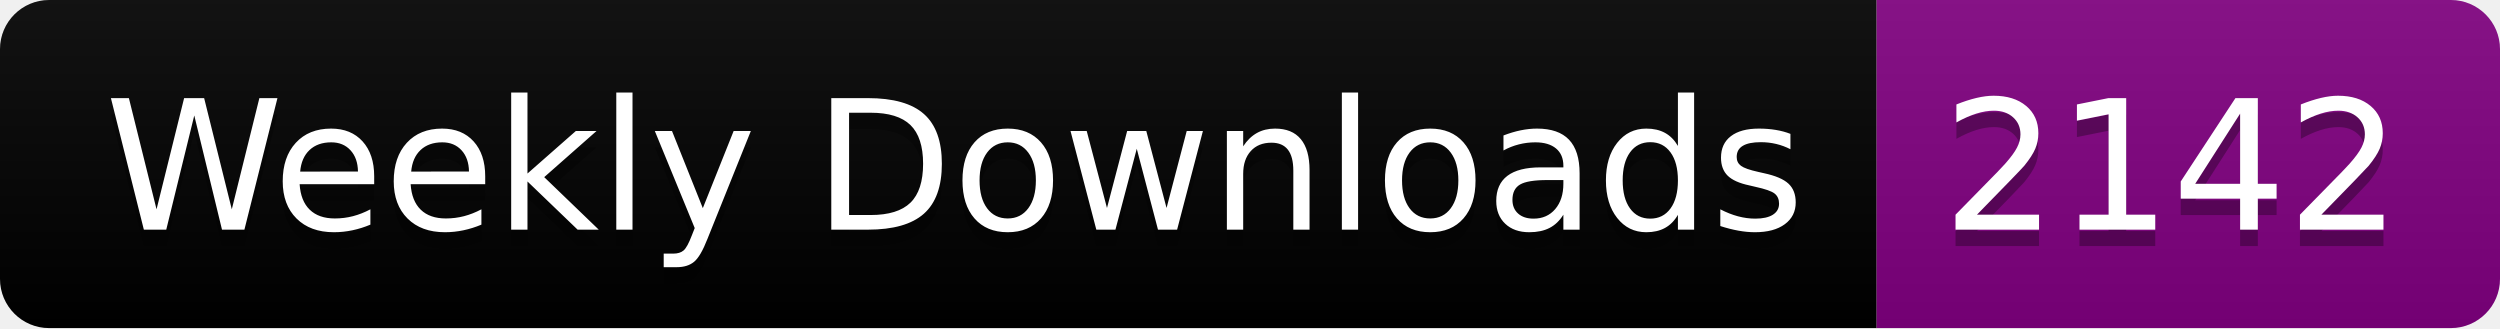
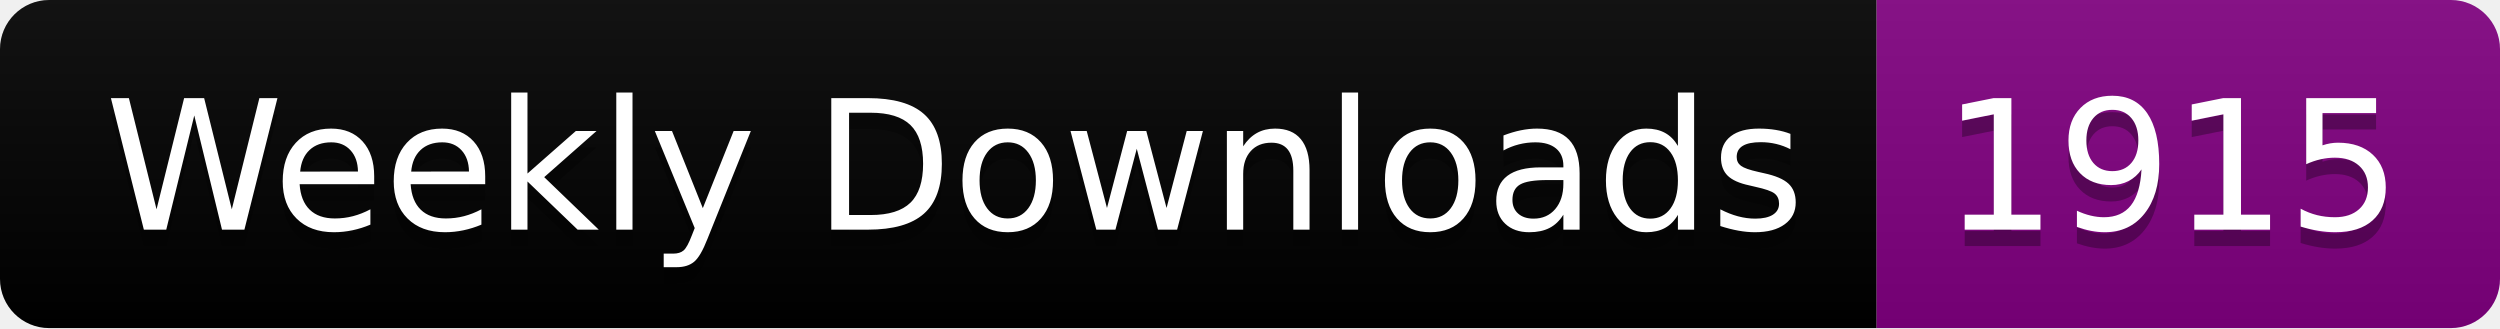
<svg xmlns="http://www.w3.org/2000/svg" width="152.4" height="20">
  <linearGradient id="smooth" x2="0" y2="100%">
    <stop offset="0" stop-color="#bbb" stop-opacity=".1" />
    <stop offset="1" stop-opacity=".1" />
  </linearGradient>
  <clipPath id="round">
    <rect width="152.4" height="20" rx="3" fill="#fff" />
  </clipPath>
  <g clip-path="url(#round)">
    <rect width="114.4" height="20" fill="black" />
    <rect x="114.4" width="38.0" height="20" fill="purple" />
    <rect width="152.4" height="20" fill="url(#smooth)" />
  </g>
  <g fill="#fff" text-anchor="middle" font-family="DejaVu Sans,Verdana,Geneva,sans-serif" font-size="110">
    <text x="582.0" y="150" fill="#010101" fill-opacity=".3" transform="scale(0.1)" textLength="1044.0" lengthAdjust="spacing">Weekly Downloads</text>
    <text x="582.0" y="140" transform="scale(0.1)" textLength="1044.0" lengthAdjust="spacing">Weekly Downloads</text>
-     <text x="1324.0" y="150" fill="#010101" fill-opacity=".3" transform="scale(0.1)" textLength="280.0" lengthAdjust="spacing">2142</text>
-     <text x="1324.0" y="140" transform="scale(0.1)" textLength="280.0" lengthAdjust="spacing">2142</text>
+     <text x="1324.0" y="150" fill="#010101" fill-opacity=".3" transform="scale(0.1)" textLength="280.0" lengthAdjust="spacing">1915</text>
+     <text x="1324.0" y="140" transform="scale(0.1)" textLength="280.0" lengthAdjust="spacing">1915</text>
  </g>
</svg>
